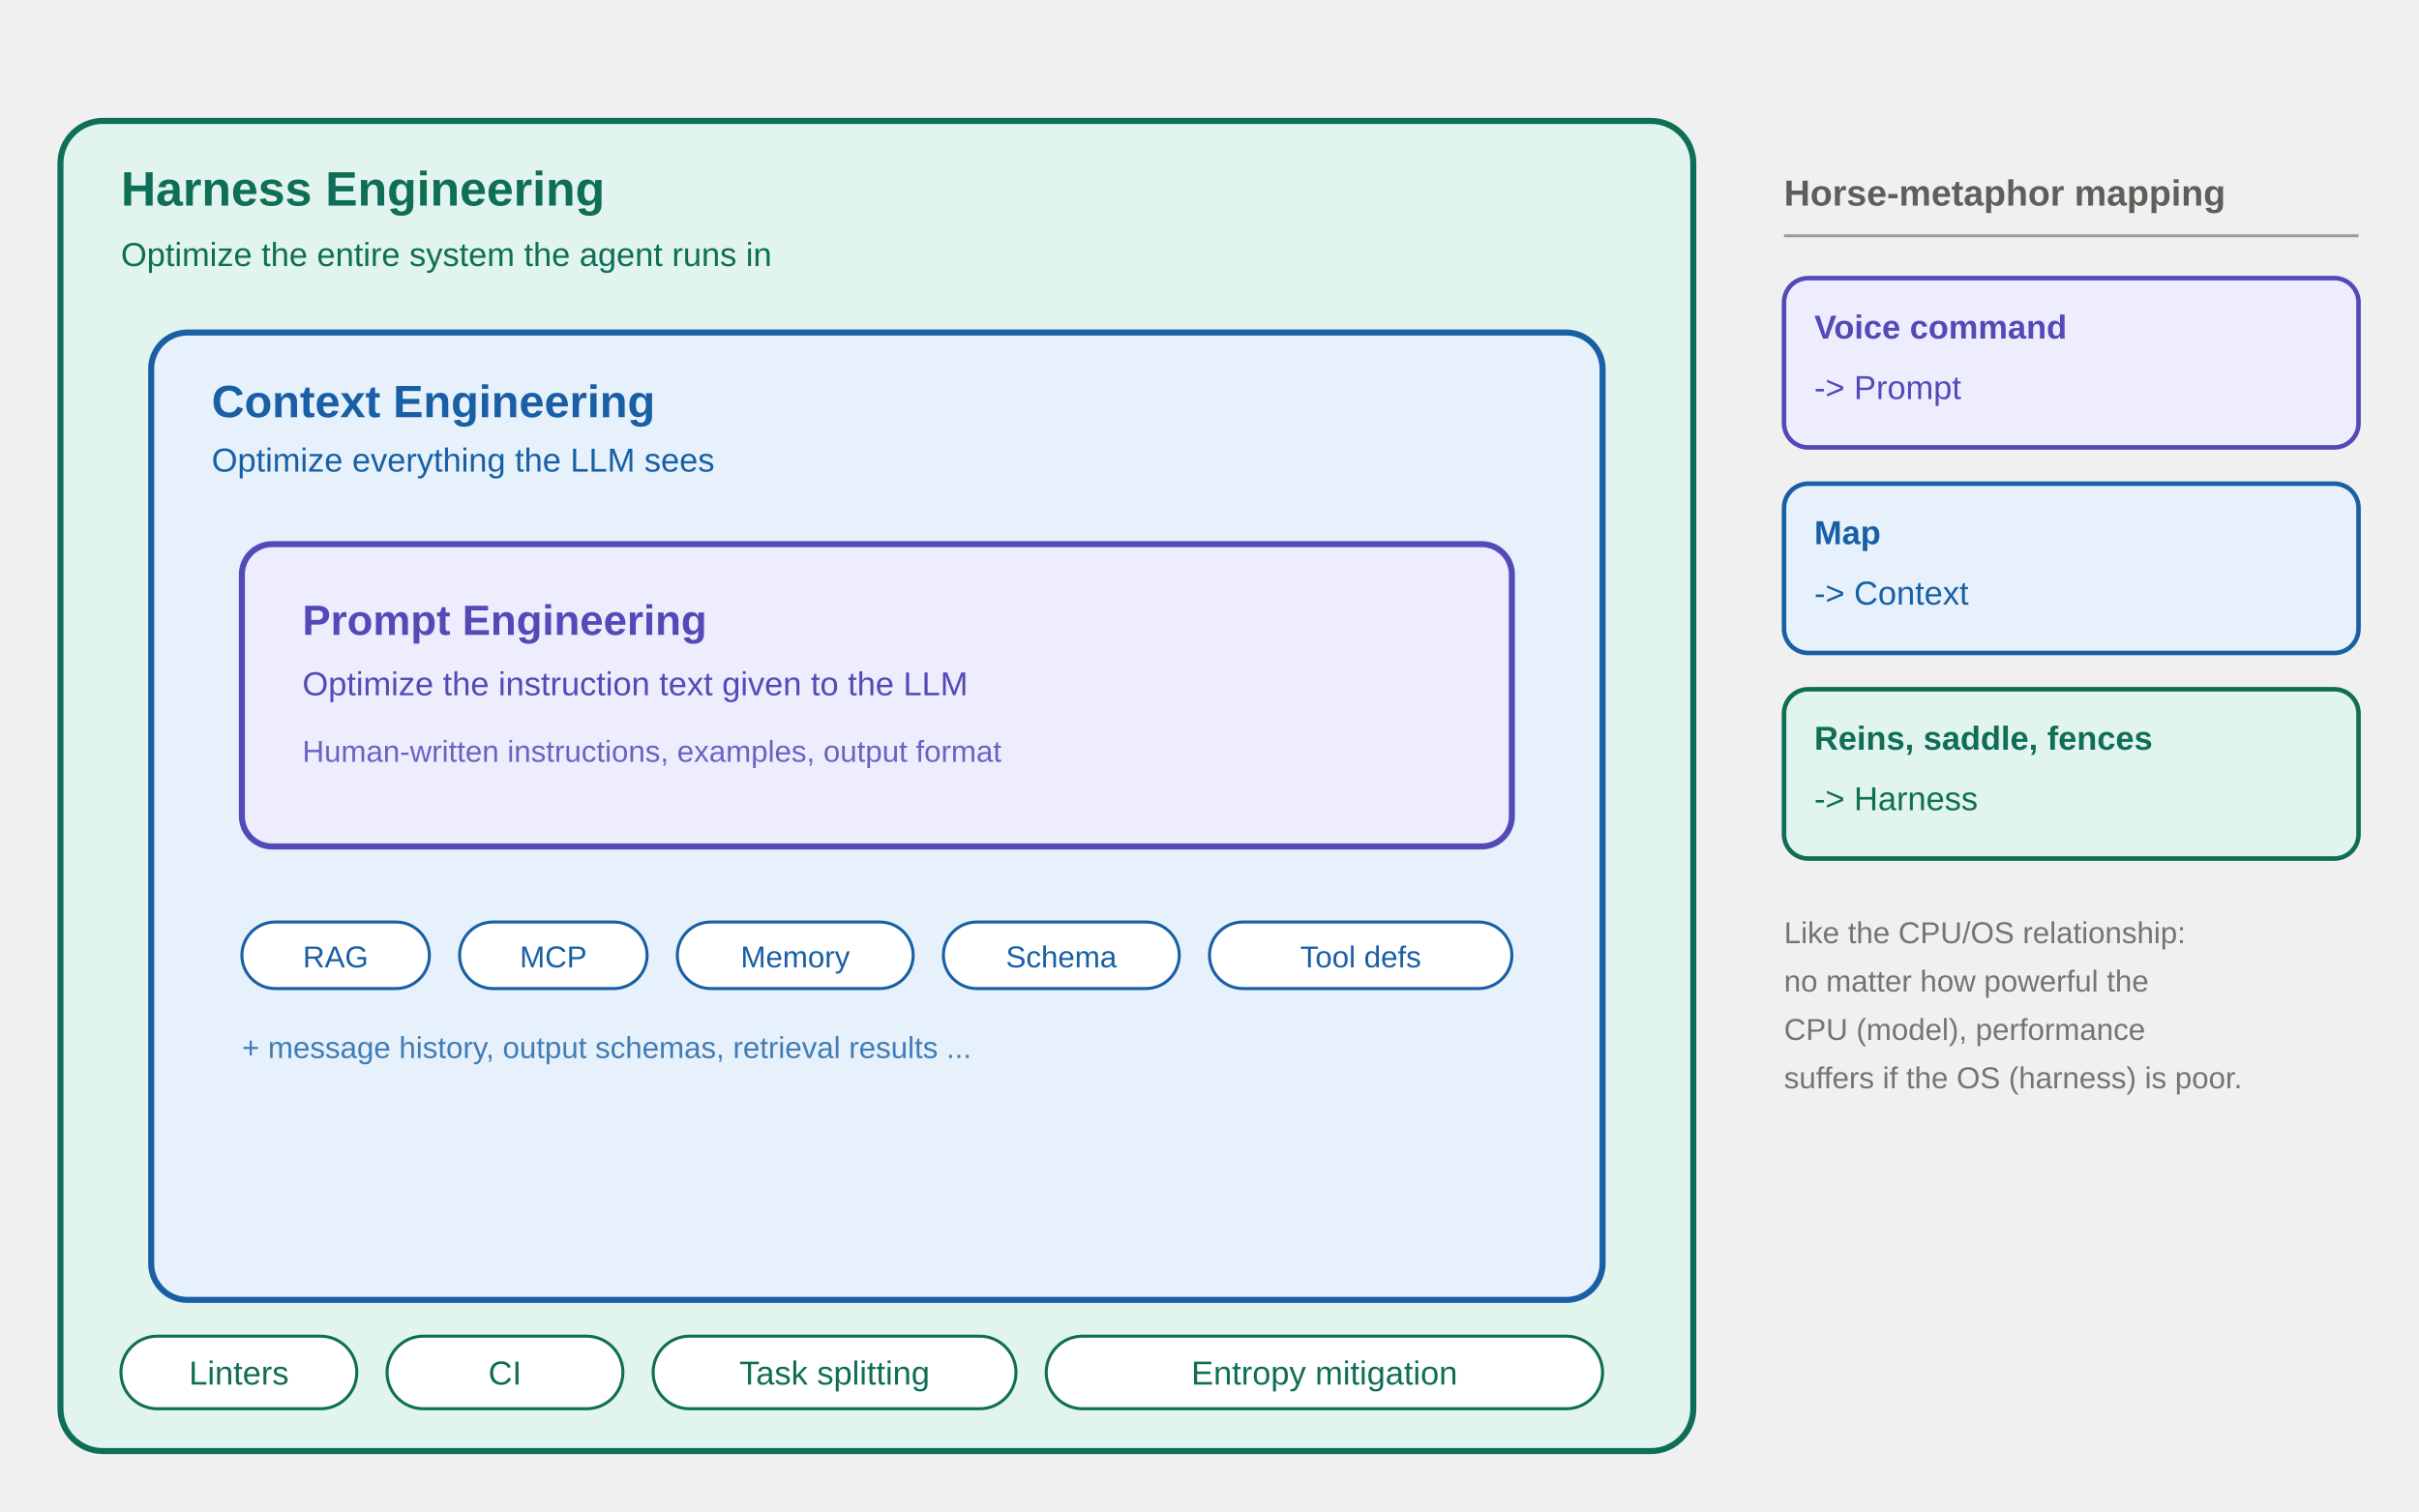
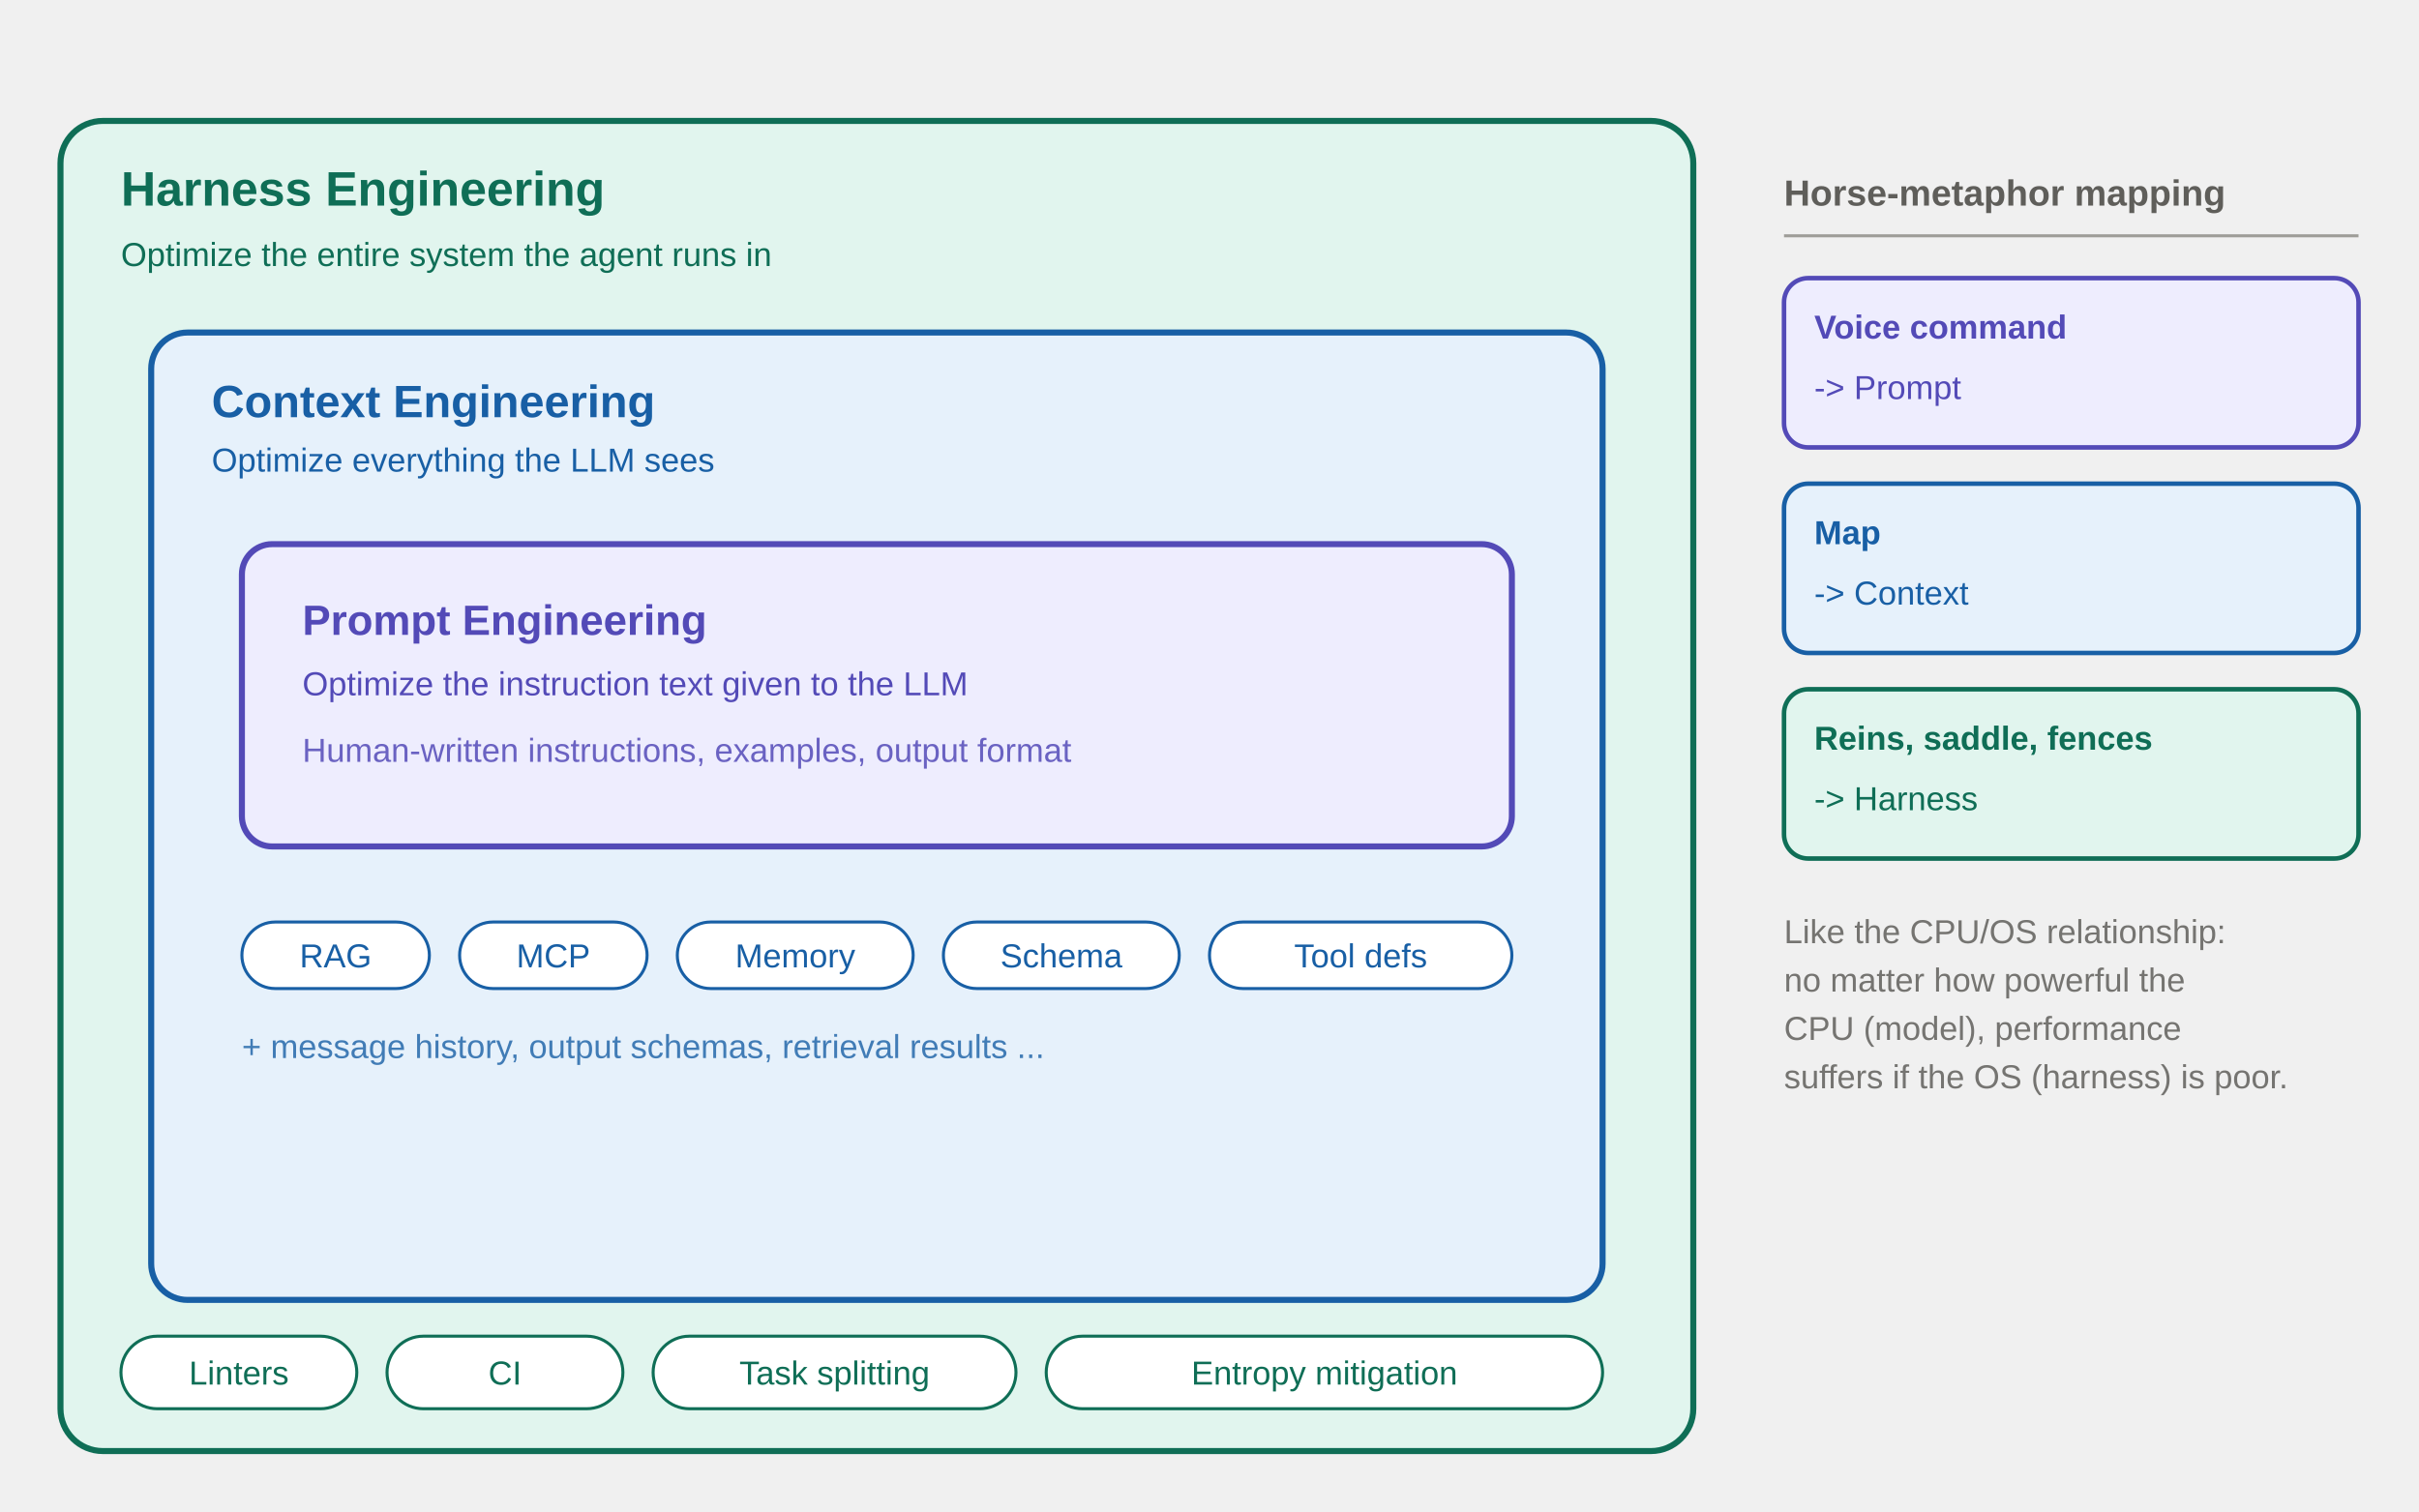
<svg xmlns="http://www.w3.org/2000/svg" viewBox="0 0 800 500" width="800" height="500" preserveAspectRatio="xMidYMid meet" font-family="-apple-system, 'Helvetica Neue', Arial, sans-serif" role="img" aria-labelledby="title desc">
  <rect x="20" y="40" width="540" height="440" rx="14" fill="#E1F5EE" stroke="#0F6E56" stroke-width="2" />
  <text x="40" y="68" fill="#0F6E56" font-size="16" font-weight="700">Harness Engineering</text>
  <text x="40" y="88" fill="#0F6E56" font-size="11">Optimize the entire system the agent runs in</text>
  <rect x="50" y="110" width="480" height="320" rx="12" fill="#E6F1FB" stroke="#185FA5" stroke-width="2" />
  <text x="70" y="138" fill="#185FA5" font-size="15" font-weight="700">Context Engineering</text>
  <text x="70" y="156" fill="#185FA5" font-size="11">Optimize everything the LLM sees</text>
  <rect x="80" y="180" width="420" height="100" rx="10" fill="#EEEDFE" stroke="#534AB7" stroke-width="2" />
  <text x="100" y="210" fill="#534AB7" font-size="14" font-weight="700">Prompt Engineering</text>
  <text x="100" y="230" fill="#534AB7" font-size="11">Optimize the instruction text given to the LLM</text>
-   <text x="100" y="252" fill="#534AB7" font-size="10" opacity="0.85">Human-written instructions, examples, output format</text>
-   <g font-size="10" fill="#185FA5">
+   <text x="100" y="252" fill="#534AB7" font-size="11" opacity="0.85">Human-written instructions, examples, output format</text>
+   <g font-size="11" fill="#185FA5">
    <rect x="80" y="305" width="62" height="22" rx="11" fill="#FFFFFF" stroke="#185FA5" />
    <text x="111" y="320" text-anchor="middle">RAG</text>
    <rect x="152" y="305" width="62" height="22" rx="11" fill="#FFFFFF" stroke="#185FA5" />
    <text x="183" y="320" text-anchor="middle">MCP</text>
    <rect x="224" y="305" width="78" height="22" rx="11" fill="#FFFFFF" stroke="#185FA5" />
    <text x="263" y="320" text-anchor="middle">Memory</text>
    <rect x="312" y="305" width="78" height="22" rx="11" fill="#FFFFFF" stroke="#185FA5" />
    <text x="351" y="320" text-anchor="middle">Schema</text>
    <rect x="400" y="305" width="100" height="22" rx="11" fill="#FFFFFF" stroke="#185FA5" />
    <text x="450" y="320" text-anchor="middle">Tool defs</text>
  </g>
-   <text x="80" y="350" font-size="10" fill="#185FA5" opacity="0.8">+ message history, output schemas, retrieval results ...</text>
+   <text x="80" y="350" font-size="11" fill="#185FA5" opacity="0.8">+ message history, output schemas, retrieval results ...</text>
  <g font-size="11" fill="#0F6E56">
    <rect x="40" y="442" width="78" height="24" rx="12" fill="#FFFFFF" stroke="#0F6E56" />
    <text x="79" y="458" text-anchor="middle">Linters</text>
    <rect x="128" y="442" width="78" height="24" rx="12" fill="#FFFFFF" stroke="#0F6E56" />
    <text x="167" y="458" text-anchor="middle">CI</text>
    <rect x="216" y="442" width="120" height="24" rx="12" fill="#FFFFFF" stroke="#0F6E56" />
    <text x="276" y="458" text-anchor="middle">Task splitting</text>
    <rect x="346" y="442" width="184" height="24" rx="12" fill="#FFFFFF" stroke="#0F6E56" />
    <text x="438" y="458" text-anchor="middle">Entropy mitigation</text>
  </g>
  <g>
    <text x="590" y="68" fill="#5F5E5A" font-size="12" font-weight="700">Horse-metaphor mapping</text>
    <line x1="590" y1="78" x2="780" y2="78" stroke="#9E9D98" stroke-width="1" />
    <rect x="590" y="92" width="190" height="56" rx="8" fill="#EEEDFE" stroke="#534AB7" stroke-width="1.5" />
    <text x="600" y="112" fill="#534AB7" font-size="11" font-weight="700">Voice command</text>
    <text x="600" y="132" fill="#534AB7" font-size="11">-&gt; Prompt</text>
    <rect x="590" y="160" width="190" height="56" rx="8" fill="#E6F1FB" stroke="#185FA5" stroke-width="1.5" />
    <text x="600" y="180" fill="#185FA5" font-size="11" font-weight="700">Map</text>
    <text x="600" y="200" fill="#185FA5" font-size="11">-&gt; Context</text>
    <rect x="590" y="228" width="190" height="56" rx="8" fill="#E1F5EE" stroke="#0F6E56" stroke-width="1.5" />
    <text x="600" y="248" fill="#0F6E56" font-size="11" font-weight="700">Reins, saddle, fences</text>
    <text x="600" y="268" fill="#0F6E56" font-size="11">-&gt; Harness</text>
-     <text x="590" y="312" fill="#5F5E5A" font-size="10" opacity="0.85">Like the CPU/OS relationship:</text>
-     <text x="590" y="328" fill="#5F5E5A" font-size="10" opacity="0.85">no matter how powerful the</text>
-     <text x="590" y="344" fill="#5F5E5A" font-size="10" opacity="0.85">CPU (model), performance</text>
-     <text x="590" y="360" fill="#5F5E5A" font-size="10" opacity="0.85">suffers if the OS (harness) is poor.</text>
+     <text x="590" y="312" fill="#5F5E5A" font-size="11" opacity="0.85">Like the CPU/OS relationship:</text>
+     <text x="590" y="328" fill="#5F5E5A" font-size="11" opacity="0.85">no matter how powerful the</text>
+     <text x="590" y="344" fill="#5F5E5A" font-size="11" opacity="0.85">CPU (model), performance</text>
+     <text x="590" y="360" fill="#5F5E5A" font-size="11" opacity="0.85">suffers if the OS (harness) is poor.</text>
  </g>
</svg>
